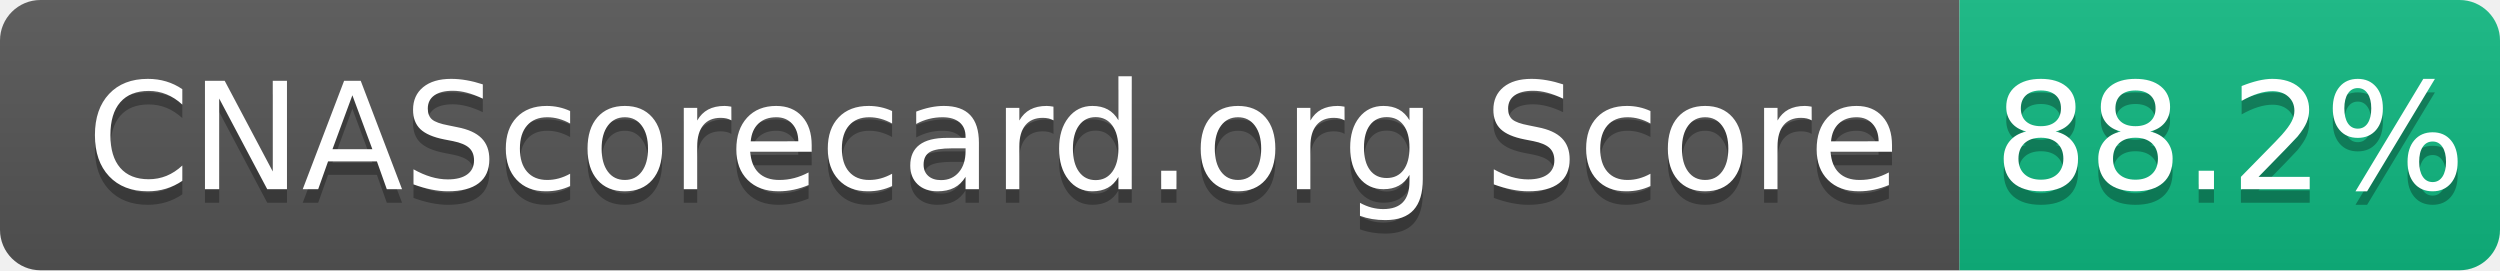
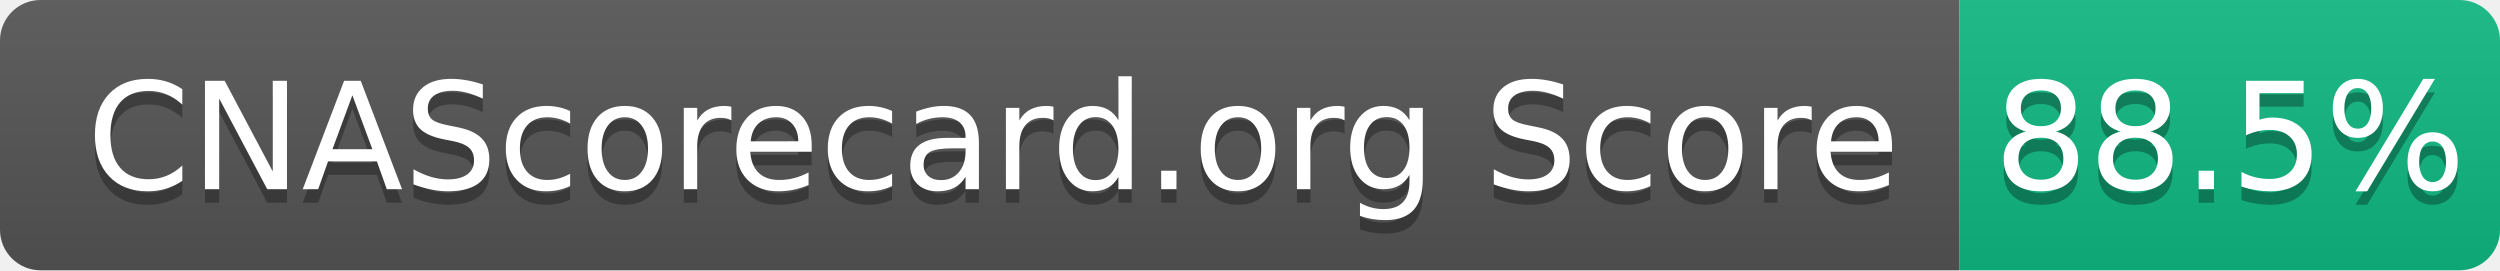
- <svg xmlns="http://www.w3.org/2000/svg" width="185" height="20" role="img" aria-label="CNAScorecard.org Score: 88.2%">
+ <svg xmlns="http://www.w3.org/2000/svg" width="185" height="20" role="img" aria-label="CNAScorecard.org Score: 88.5%">
  <linearGradient id="s" x2="0" y2="100%">
    <stop offset="0" stop-color="#bbb" stop-opacity=".1" />
    <stop offset="1" stop-opacity=".1" />
  </linearGradient>
  <clipPath id="r">
    <rect width="185" height="20" rx="3" fill="#fff" />
  </clipPath>
  <g clip-path="url(#r)">
    <rect width="145" height="20" fill="#555" />
    <rect x="145" width="40" height="20" fill="#10B981" />
    <rect width="185" height="20" fill="url(#s)" />
  </g>
  <g fill="#fff" text-anchor="middle" font-family="Verdana,Geneva,DejaVu Sans,sans-serif" text-rendering="geometricPrecision" font-size="110">
    <text aria-hidden="true" x="735" y="150" fill="#010101" fill-opacity=".3" transform="scale(.1)" textLength="1350">CNAScorecard.org Score</text>
    <text x="735" y="140" transform="scale(.1)" fill="#fff" textLength="1350">CNAScorecard.org Score</text>
-     <text aria-hidden="true" x="1650" y="150" fill="#010101" fill-opacity=".3" transform="scale(.1)" textLength="300">88.2%</text>
-     <text x="1650" y="140" transform="scale(.1)" fill="#fff" textLength="300">88.2%</text>
+     <text aria-hidden="true" x="1650" y="150" fill="#010101" fill-opacity=".3" transform="scale(.1)" textLength="300">88.5%</text>
+     <text x="1650" y="140" transform="scale(.1)" fill="#fff" textLength="300">88.5%</text>
  </g>
</svg>
